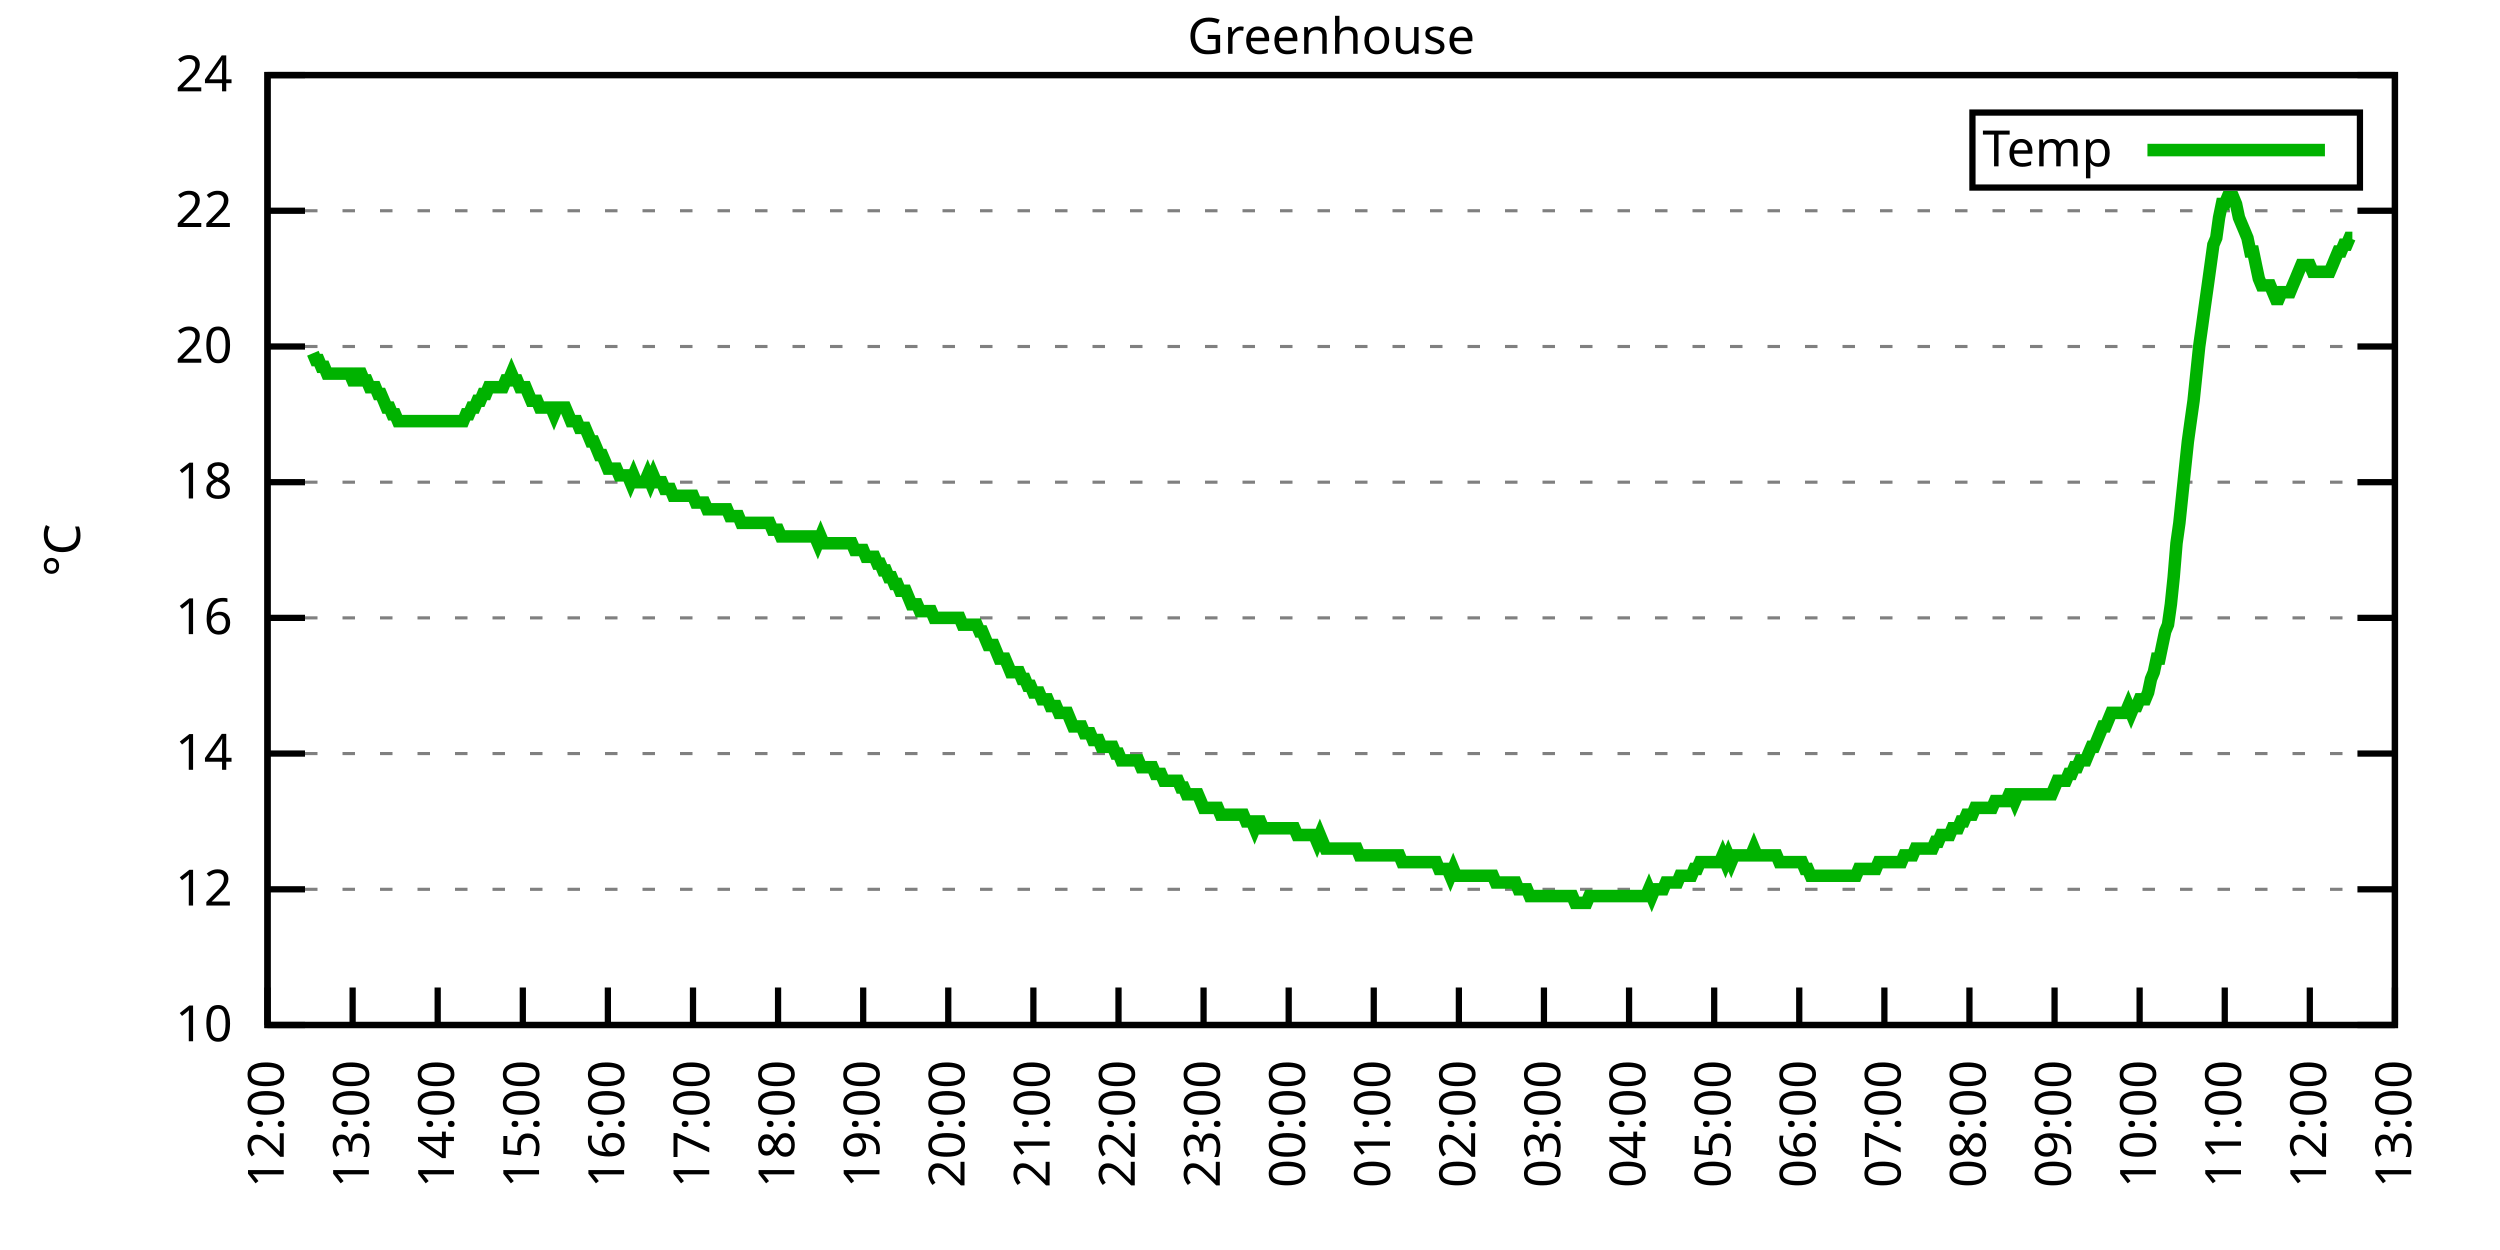
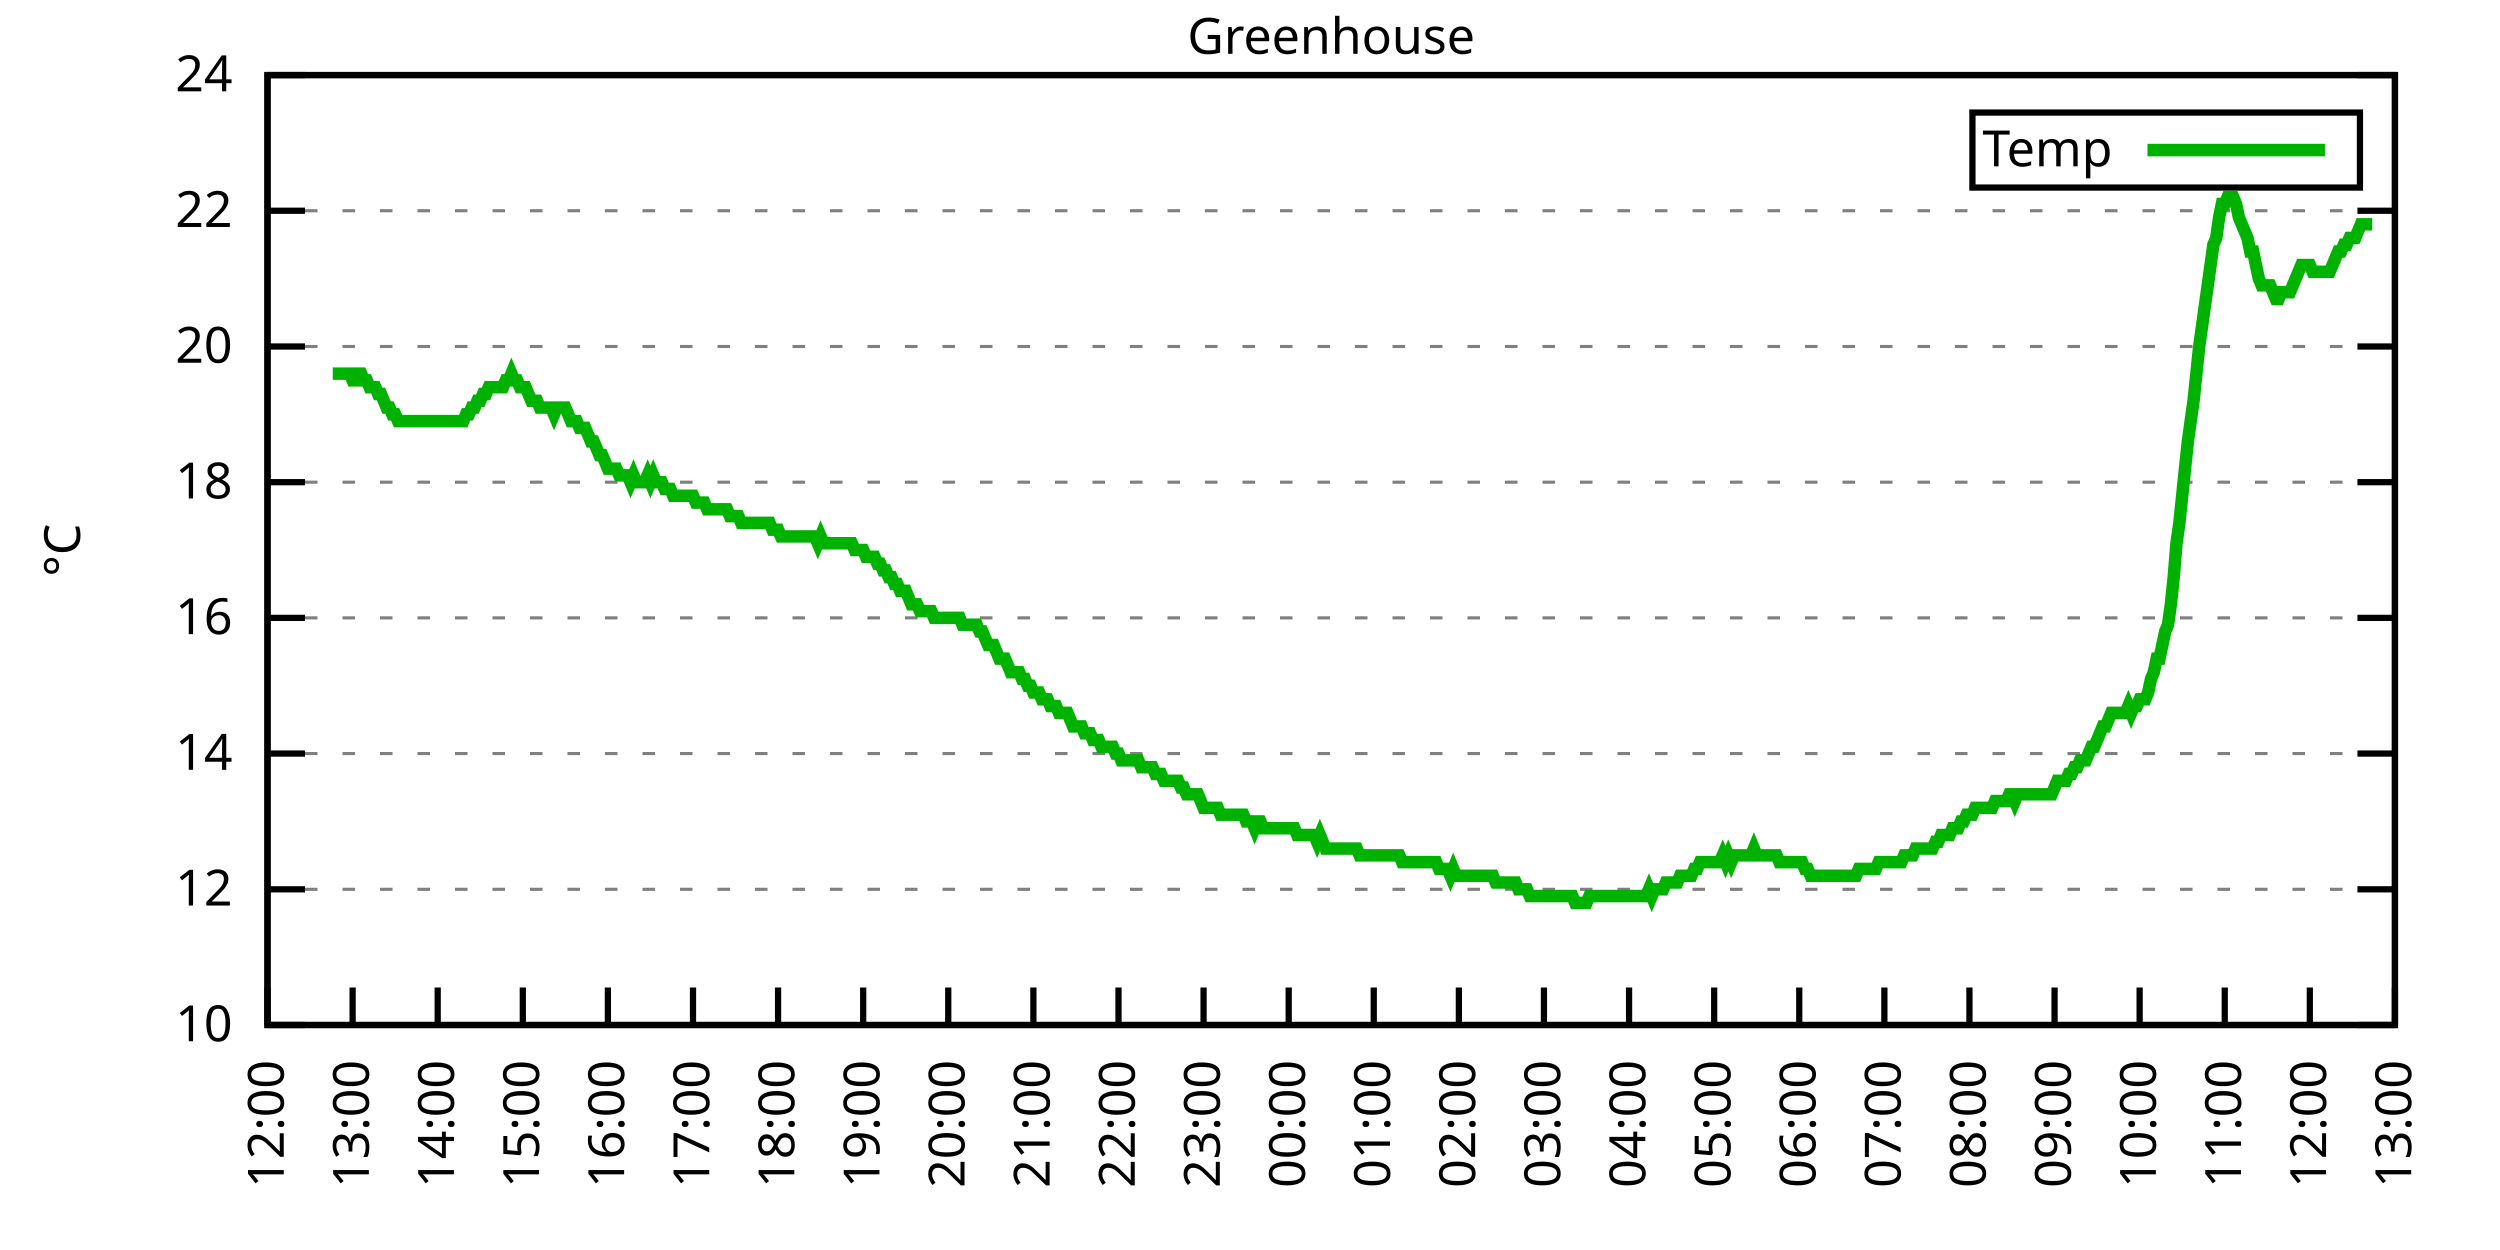
<svg xmlns="http://www.w3.org/2000/svg" xmlns:xlink="http://www.w3.org/1999/xlink" width="400" height="200" viewBox="0 0 400 200">
  <g id="gnuplot_canvas">
    <rect x="0" y="0" width="400" height="200" fill="none" />
    <defs>
      <circle id="gpDot" r="0.5" stroke-width="0.5" stroke="currentColor" />
      <path id="gpPt0" stroke-width="0.333" stroke="currentColor" d="M-1,0 h2 M0,-1 v2" />
      <path id="gpPt1" stroke-width="0.333" stroke="currentColor" d="M-1,-1 L1,1 M1,-1 L-1,1" />
      <path id="gpPt2" stroke-width="0.333" stroke="currentColor" d="M-1,0 L1,0 M0,-1 L0,1 M-1,-1 L1,1 M-1,1 L1,-1" />
      <rect id="gpPt3" stroke-width="0.333" stroke="currentColor" x="-1" y="-1" width="2" height="2" />
      <rect id="gpPt4" stroke-width="0.333" stroke="currentColor" fill="currentColor" x="-1" y="-1" width="2" height="2" />
      <circle id="gpPt5" stroke-width="0.333" stroke="currentColor" cx="0" cy="0" r="1" />
      <use xlink:href="#gpPt5" id="gpPt6" fill="currentColor" stroke="none" />
      <path id="gpPt7" stroke-width="0.333" stroke="currentColor" d="M0,-1.33 L-1.33,0.67 L1.33,0.67 z" />
      <use xlink:href="#gpPt7" id="gpPt8" fill="currentColor" stroke="none" />
      <use xlink:href="#gpPt7" id="gpPt9" stroke="currentColor" transform="rotate(180)" />
      <use xlink:href="#gpPt9" id="gpPt10" fill="currentColor" stroke="none" />
      <use xlink:href="#gpPt3" id="gpPt11" stroke="currentColor" transform="rotate(45)" />
      <use xlink:href="#gpPt11" id="gpPt12" fill="currentColor" stroke="none" />
      <path id="gpPt13" stroke-width="0.333" stroke="currentColor" d="M0,1.330 L1.265,0.411 L0.782,-1.067 L-0.782,-1.076 L-1.265,0.411 z" />
      <use xlink:href="#gpPt13" id="gpPt14" fill="currentColor" stroke="none" />
      <filter id="textbox" filterUnits="objectBoundingBox" x="0" y="0" height="1" width="1">
        <feFlood flood-color="white" flood-opacity="1" result="bgnd" />
        <feComposite in="SourceGraphic" in2="bgnd" operator="atop" />
      </filter>
      <filter id="greybox" filterUnits="objectBoundingBox" x="0" y="0" height="1" width="1">
        <feFlood flood-color="lightgrey" flood-opacity="1" result="grey" />
        <feComposite in="SourceGraphic" in2="grey" operator="atop" />
      </filter>
    </defs>
    <g fill="none" color="white" stroke="currentColor" stroke-width="1.00" stroke-linecap="butt" stroke-linejoin="miter">
</g>
    <g fill="none" color="black" stroke="currentColor" stroke-width="1.00" stroke-linecap="butt" stroke-linejoin="miter">
      <g stroke="none" shape-rendering="crispEdges">
        <polygon fill="rgb(255, 255, 255)" points="42.80,164.00 383.18,164.00 383.18,12.02 42.80,12.02 " />
      </g>
    </g>
    <g fill="none" color="black" stroke="currentColor" stroke-width="1.00" stroke-linecap="butt" stroke-linejoin="miter">
</g>
    <g fill="none" color="black" stroke="black" stroke-width="0.50" stroke-linecap="butt" stroke-linejoin="miter">
</g>
    <g fill="none" color="gray" stroke="currentColor" stroke-width="0.50" stroke-linecap="butt" stroke-linejoin="miter">
      <path stroke="gray" stroke-dasharray="2,4" class="gridline" d="M42.80,164.00 L383.19,164.00  " />
    </g>
    <g fill="none" color="gray" stroke="gray" stroke-width="1.00" stroke-linecap="butt" stroke-linejoin="miter">
</g>
    <g fill="none" color="black" stroke="currentColor" stroke-width="1.00" stroke-linecap="butt" stroke-linejoin="miter">
      <path stroke="black" d="M42.80,164.00 L48.80,164.00 M383.19,164.00 L377.19,164.00  " />
      <g transform="translate(37.20,166.60)" stroke="none" fill="black" font-family="Sans" font-size="8.00" text-anchor="end">
        <text>
          <tspan font-family="Sans"> 10</tspan>
        </text>
      </g>
    </g>
    <g fill="none" color="black" stroke="currentColor" stroke-width="1.00" stroke-linecap="butt" stroke-linejoin="miter">
</g>
    <g fill="none" color="black" stroke="black" stroke-width="0.50" stroke-linecap="butt" stroke-linejoin="miter">
</g>
    <g fill="none" color="gray" stroke="currentColor" stroke-width="0.50" stroke-linecap="butt" stroke-linejoin="miter">
      <path stroke="gray" stroke-dasharray="2,4" class="gridline" d="M42.80,142.29 L383.19,142.29  " />
    </g>
    <g fill="none" color="gray" stroke="gray" stroke-width="1.00" stroke-linecap="butt" stroke-linejoin="miter">
</g>
    <g fill="none" color="black" stroke="currentColor" stroke-width="1.00" stroke-linecap="butt" stroke-linejoin="miter">
      <path stroke="black" d="M42.80,142.29 L48.80,142.29 M383.19,142.29 L377.19,142.29  " />
      <g transform="translate(37.20,144.89)" stroke="none" fill="black" font-family="Sans" font-size="8.00" text-anchor="end">
        <text>
          <tspan font-family="Sans"> 12</tspan>
        </text>
      </g>
    </g>
    <g fill="none" color="black" stroke="currentColor" stroke-width="1.00" stroke-linecap="butt" stroke-linejoin="miter">
</g>
    <g fill="none" color="black" stroke="black" stroke-width="0.50" stroke-linecap="butt" stroke-linejoin="miter">
</g>
    <g fill="none" color="gray" stroke="currentColor" stroke-width="0.50" stroke-linecap="butt" stroke-linejoin="miter">
      <path stroke="gray" stroke-dasharray="2,4" class="gridline" d="M42.80,120.57 L383.19,120.57  " />
    </g>
    <g fill="none" color="gray" stroke="gray" stroke-width="1.00" stroke-linecap="butt" stroke-linejoin="miter">
</g>
    <g fill="none" color="black" stroke="currentColor" stroke-width="1.00" stroke-linecap="butt" stroke-linejoin="miter">
      <path stroke="black" d="M42.80,120.57 L48.80,120.57 M383.19,120.57 L377.19,120.57  " />
      <g transform="translate(37.20,123.17)" stroke="none" fill="black" font-family="Sans" font-size="8.00" text-anchor="end">
        <text>
          <tspan font-family="Sans"> 14</tspan>
        </text>
      </g>
    </g>
    <g fill="none" color="black" stroke="currentColor" stroke-width="1.00" stroke-linecap="butt" stroke-linejoin="miter">
</g>
    <g fill="none" color="black" stroke="black" stroke-width="0.50" stroke-linecap="butt" stroke-linejoin="miter">
</g>
    <g fill="none" color="gray" stroke="currentColor" stroke-width="0.50" stroke-linecap="butt" stroke-linejoin="miter">
      <path stroke="gray" stroke-dasharray="2,4" class="gridline" d="M42.80,98.86 L383.19,98.86  " />
    </g>
    <g fill="none" color="gray" stroke="gray" stroke-width="1.00" stroke-linecap="butt" stroke-linejoin="miter">
</g>
    <g fill="none" color="black" stroke="currentColor" stroke-width="1.00" stroke-linecap="butt" stroke-linejoin="miter">
      <path stroke="black" d="M42.80,98.86 L48.80,98.86 M383.19,98.86 L377.19,98.86  " />
      <g transform="translate(37.20,101.46)" stroke="none" fill="black" font-family="Sans" font-size="8.00" text-anchor="end">
        <text>
          <tspan font-family="Sans"> 16</tspan>
        </text>
      </g>
    </g>
    <g fill="none" color="black" stroke="currentColor" stroke-width="1.00" stroke-linecap="butt" stroke-linejoin="miter">
</g>
    <g fill="none" color="black" stroke="black" stroke-width="0.50" stroke-linecap="butt" stroke-linejoin="miter">
</g>
    <g fill="none" color="gray" stroke="currentColor" stroke-width="0.50" stroke-linecap="butt" stroke-linejoin="miter">
      <path stroke="gray" stroke-dasharray="2,4" class="gridline" d="M42.80,77.15 L383.19,77.15  " />
    </g>
    <g fill="none" color="gray" stroke="gray" stroke-width="1.00" stroke-linecap="butt" stroke-linejoin="miter">
</g>
    <g fill="none" color="black" stroke="currentColor" stroke-width="1.00" stroke-linecap="butt" stroke-linejoin="miter">
      <path stroke="black" d="M42.80,77.15 L48.80,77.15 M383.19,77.15 L377.19,77.15  " />
      <g transform="translate(37.20,79.75)" stroke="none" fill="black" font-family="Sans" font-size="8.00" text-anchor="end">
        <text>
          <tspan font-family="Sans"> 18</tspan>
        </text>
      </g>
    </g>
    <g fill="none" color="black" stroke="currentColor" stroke-width="1.00" stroke-linecap="butt" stroke-linejoin="miter">
</g>
    <g fill="none" color="black" stroke="black" stroke-width="0.50" stroke-linecap="butt" stroke-linejoin="miter">
</g>
    <g fill="none" color="gray" stroke="currentColor" stroke-width="0.50" stroke-linecap="butt" stroke-linejoin="miter">
      <path stroke="gray" stroke-dasharray="2,4" class="gridline" d="M42.80,55.44 L383.19,55.44  " />
    </g>
    <g fill="none" color="gray" stroke="gray" stroke-width="1.00" stroke-linecap="butt" stroke-linejoin="miter">
</g>
    <g fill="none" color="black" stroke="currentColor" stroke-width="1.00" stroke-linecap="butt" stroke-linejoin="miter">
      <path stroke="black" d="M42.80,55.44 L48.80,55.44 M383.19,55.44 L377.19,55.44  " />
      <g transform="translate(37.20,58.04)" stroke="none" fill="black" font-family="Sans" font-size="8.00" text-anchor="end">
        <text>
          <tspan font-family="Sans"> 20</tspan>
        </text>
      </g>
    </g>
    <g fill="none" color="black" stroke="currentColor" stroke-width="1.00" stroke-linecap="butt" stroke-linejoin="miter">
</g>
    <g fill="none" color="black" stroke="black" stroke-width="0.50" stroke-linecap="butt" stroke-linejoin="miter">
</g>
    <g fill="none" color="gray" stroke="currentColor" stroke-width="0.50" stroke-linecap="butt" stroke-linejoin="miter">
      <path stroke="gray" stroke-dasharray="2,4" class="gridline" d="M42.80,33.72 L383.19,33.72  " />
    </g>
    <g fill="none" color="gray" stroke="gray" stroke-width="1.00" stroke-linecap="butt" stroke-linejoin="miter">
</g>
    <g fill="none" color="black" stroke="currentColor" stroke-width="1.00" stroke-linecap="butt" stroke-linejoin="miter">
      <path stroke="black" d="M42.80,33.72 L48.80,33.72 M383.19,33.72 L377.19,33.72  " />
      <g transform="translate(37.20,36.32)" stroke="none" fill="black" font-family="Sans" font-size="8.00" text-anchor="end">
        <text>
          <tspan font-family="Sans"> 22</tspan>
        </text>
      </g>
    </g>
    <g fill="none" color="black" stroke="currentColor" stroke-width="1.00" stroke-linecap="butt" stroke-linejoin="miter">
</g>
    <g fill="none" color="black" stroke="black" stroke-width="0.50" stroke-linecap="butt" stroke-linejoin="miter">
</g>
    <g fill="none" color="gray" stroke="currentColor" stroke-width="0.50" stroke-linecap="butt" stroke-linejoin="miter">
      <path stroke="gray" stroke-dasharray="2,4" class="gridline" d="M42.80,12.01 L383.19,12.01  " />
    </g>
    <g fill="none" color="gray" stroke="gray" stroke-width="1.00" stroke-linecap="butt" stroke-linejoin="miter">
</g>
    <g fill="none" color="black" stroke="currentColor" stroke-width="1.00" stroke-linecap="butt" stroke-linejoin="miter">
      <path stroke="black" d="M42.80,12.01 L48.80,12.01 M383.19,12.01 L377.19,12.01  " />
      <g transform="translate(37.20,14.61)" stroke="none" fill="black" font-family="Sans" font-size="8.00" text-anchor="end">
        <text>
          <tspan font-family="Sans"> 24</tspan>
        </text>
      </g>
    </g>
    <g fill="none" color="black" stroke="currentColor" stroke-width="1.00" stroke-linecap="butt" stroke-linejoin="miter">
      <path stroke="black" d="M42.80,164.00 L42.80,158.00  " />
      <g transform="translate(45.40,169.60) rotate(270.00)" stroke="none" fill="black" font-family="Sans" font-size="8.00" text-anchor="end">
        <text>
          <tspan font-family="Sans">12:00</tspan>
        </text>
      </g>
    </g>
    <g fill="none" color="black" stroke="currentColor" stroke-width="1.00" stroke-linecap="butt" stroke-linejoin="miter">
      <path stroke="black" d="M56.42,164.00 L56.42,158.00  " />
      <g transform="translate(59.02,169.60) rotate(270.00)" stroke="none" fill="black" font-family="Sans" font-size="8.00" text-anchor="end">
        <text>
          <tspan font-family="Sans">13:00</tspan>
        </text>
      </g>
    </g>
    <g fill="none" color="black" stroke="currentColor" stroke-width="1.00" stroke-linecap="butt" stroke-linejoin="miter">
      <path stroke="black" d="M70.03,164.00 L70.03,158.00  " />
      <g transform="translate(72.63,169.60) rotate(270.00)" stroke="none" fill="black" font-family="Sans" font-size="8.00" text-anchor="end">
        <text>
          <tspan font-family="Sans">14:00</tspan>
        </text>
      </g>
    </g>
    <g fill="none" color="black" stroke="currentColor" stroke-width="1.00" stroke-linecap="butt" stroke-linejoin="miter">
      <path stroke="black" d="M83.65,164.00 L83.65,158.00  " />
      <g transform="translate(86.25,169.60) rotate(270.00)" stroke="none" fill="black" font-family="Sans" font-size="8.00" text-anchor="end">
        <text>
          <tspan font-family="Sans">15:00</tspan>
        </text>
      </g>
    </g>
    <g fill="none" color="black" stroke="currentColor" stroke-width="1.00" stroke-linecap="butt" stroke-linejoin="miter">
      <path stroke="black" d="M97.26,164.00 L97.26,158.00  " />
      <g transform="translate(99.86,169.60) rotate(270.00)" stroke="none" fill="black" font-family="Sans" font-size="8.00" text-anchor="end">
        <text>
          <tspan font-family="Sans">16:00</tspan>
        </text>
      </g>
    </g>
    <g fill="none" color="black" stroke="currentColor" stroke-width="1.00" stroke-linecap="butt" stroke-linejoin="miter">
      <path stroke="black" d="M110.88,164.00 L110.88,158.00  " />
      <g transform="translate(113.48,169.60) rotate(270.00)" stroke="none" fill="black" font-family="Sans" font-size="8.00" text-anchor="end">
        <text>
          <tspan font-family="Sans">17:00</tspan>
        </text>
      </g>
    </g>
    <g fill="none" color="black" stroke="currentColor" stroke-width="1.00" stroke-linecap="butt" stroke-linejoin="miter">
      <path stroke="black" d="M124.49,164.00 L124.49,158.00  " />
      <g transform="translate(127.09,169.60) rotate(270.00)" stroke="none" fill="black" font-family="Sans" font-size="8.00" text-anchor="end">
        <text>
          <tspan font-family="Sans">18:00</tspan>
        </text>
      </g>
    </g>
    <g fill="none" color="black" stroke="currentColor" stroke-width="1.00" stroke-linecap="butt" stroke-linejoin="miter">
      <path stroke="black" d="M138.11,164.00 L138.11,158.00  " />
      <g transform="translate(140.71,169.60) rotate(270.00)" stroke="none" fill="black" font-family="Sans" font-size="8.00" text-anchor="end">
        <text>
          <tspan font-family="Sans">19:00</tspan>
        </text>
      </g>
    </g>
    <g fill="none" color="black" stroke="currentColor" stroke-width="1.00" stroke-linecap="butt" stroke-linejoin="miter">
      <path stroke="black" d="M151.72,164.00 L151.72,158.00  " />
      <g transform="translate(154.32,169.60) rotate(270.00)" stroke="none" fill="black" font-family="Sans" font-size="8.00" text-anchor="end">
        <text>
          <tspan font-family="Sans">20:00</tspan>
        </text>
      </g>
    </g>
    <g fill="none" color="black" stroke="currentColor" stroke-width="1.00" stroke-linecap="butt" stroke-linejoin="miter">
      <path stroke="black" d="M165.34,164.00 L165.34,158.00  " />
      <g transform="translate(167.94,169.60) rotate(270.00)" stroke="none" fill="black" font-family="Sans" font-size="8.00" text-anchor="end">
        <text>
          <tspan font-family="Sans">21:00</tspan>
        </text>
      </g>
    </g>
    <g fill="none" color="black" stroke="currentColor" stroke-width="1.00" stroke-linecap="butt" stroke-linejoin="miter">
      <path stroke="black" d="M178.96,164.00 L178.96,158.00  " />
      <g transform="translate(181.56,169.60) rotate(270.00)" stroke="none" fill="black" font-family="Sans" font-size="8.00" text-anchor="end">
        <text>
          <tspan font-family="Sans">22:00</tspan>
        </text>
      </g>
    </g>
    <g fill="none" color="black" stroke="currentColor" stroke-width="1.00" stroke-linecap="butt" stroke-linejoin="miter">
      <path stroke="black" d="M192.57,164.00 L192.57,158.00  " />
      <g transform="translate(195.17,169.60) rotate(270.00)" stroke="none" fill="black" font-family="Sans" font-size="8.00" text-anchor="end">
        <text>
          <tspan font-family="Sans">23:00</tspan>
        </text>
      </g>
    </g>
    <g fill="none" color="black" stroke="currentColor" stroke-width="1.00" stroke-linecap="butt" stroke-linejoin="miter">
      <path stroke="black" d="M206.19,164.00 L206.19,158.00  " />
      <g transform="translate(208.79,169.60) rotate(270.00)" stroke="none" fill="black" font-family="Sans" font-size="8.00" text-anchor="end">
        <text>
          <tspan font-family="Sans">00:00</tspan>
        </text>
      </g>
    </g>
    <g fill="none" color="black" stroke="currentColor" stroke-width="1.00" stroke-linecap="butt" stroke-linejoin="miter">
      <path stroke="black" d="M219.80,164.00 L219.80,158.00  " />
      <g transform="translate(222.40,169.60) rotate(270.00)" stroke="none" fill="black" font-family="Sans" font-size="8.00" text-anchor="end">
        <text>
          <tspan font-family="Sans">01:00</tspan>
        </text>
      </g>
    </g>
    <g fill="none" color="black" stroke="currentColor" stroke-width="1.00" stroke-linecap="butt" stroke-linejoin="miter">
      <path stroke="black" d="M233.42,164.00 L233.42,158.00  " />
      <g transform="translate(236.02,169.60) rotate(270.00)" stroke="none" fill="black" font-family="Sans" font-size="8.00" text-anchor="end">
        <text>
          <tspan font-family="Sans">02:00</tspan>
        </text>
      </g>
    </g>
    <g fill="none" color="black" stroke="currentColor" stroke-width="1.00" stroke-linecap="butt" stroke-linejoin="miter">
      <path stroke="black" d="M247.03,164.00 L247.03,158.00  " />
      <g transform="translate(249.63,169.60) rotate(270.00)" stroke="none" fill="black" font-family="Sans" font-size="8.00" text-anchor="end">
        <text>
          <tspan font-family="Sans">03:00</tspan>
        </text>
      </g>
    </g>
    <g fill="none" color="black" stroke="currentColor" stroke-width="1.00" stroke-linecap="butt" stroke-linejoin="miter">
      <path stroke="black" d="M260.65,164.00 L260.65,158.00  " />
      <g transform="translate(263.25,169.60) rotate(270.00)" stroke="none" fill="black" font-family="Sans" font-size="8.00" text-anchor="end">
        <text>
          <tspan font-family="Sans">04:00</tspan>
        </text>
      </g>
    </g>
    <g fill="none" color="black" stroke="currentColor" stroke-width="1.00" stroke-linecap="butt" stroke-linejoin="miter">
      <path stroke="black" d="M274.27,164.00 L274.27,158.00  " />
      <g transform="translate(276.87,169.60) rotate(270.00)" stroke="none" fill="black" font-family="Sans" font-size="8.00" text-anchor="end">
        <text>
          <tspan font-family="Sans">05:00</tspan>
        </text>
      </g>
    </g>
    <g fill="none" color="black" stroke="currentColor" stroke-width="1.00" stroke-linecap="butt" stroke-linejoin="miter">
      <path stroke="black" d="M287.88,164.00 L287.88,158.00  " />
      <g transform="translate(290.48,169.60) rotate(270.00)" stroke="none" fill="black" font-family="Sans" font-size="8.00" text-anchor="end">
        <text>
          <tspan font-family="Sans">06:00</tspan>
        </text>
      </g>
    </g>
    <g fill="none" color="black" stroke="currentColor" stroke-width="1.00" stroke-linecap="butt" stroke-linejoin="miter">
      <path stroke="black" d="M301.50,164.00 L301.50,158.00  " />
      <g transform="translate(304.10,169.60) rotate(270.00)" stroke="none" fill="black" font-family="Sans" font-size="8.00" text-anchor="end">
        <text>
          <tspan font-family="Sans">07:00</tspan>
        </text>
      </g>
    </g>
    <g fill="none" color="black" stroke="currentColor" stroke-width="1.00" stroke-linecap="butt" stroke-linejoin="miter">
      <path stroke="black" d="M315.11,164.00 L315.11,158.00  " />
      <g transform="translate(317.71,169.60) rotate(270.00)" stroke="none" fill="black" font-family="Sans" font-size="8.00" text-anchor="end">
        <text>
          <tspan font-family="Sans">08:00</tspan>
        </text>
      </g>
    </g>
    <g fill="none" color="black" stroke="currentColor" stroke-width="1.00" stroke-linecap="butt" stroke-linejoin="miter">
      <path stroke="black" d="M328.73,164.00 L328.73,158.00  " />
      <g transform="translate(331.33,169.60) rotate(270.00)" stroke="none" fill="black" font-family="Sans" font-size="8.00" text-anchor="end">
        <text>
          <tspan font-family="Sans">09:00</tspan>
        </text>
      </g>
    </g>
    <g fill="none" color="black" stroke="currentColor" stroke-width="1.00" stroke-linecap="butt" stroke-linejoin="miter">
      <path stroke="black" d="M342.34,164.00 L342.34,158.00  " />
      <g transform="translate(344.94,169.60) rotate(270.00)" stroke="none" fill="black" font-family="Sans" font-size="8.00" text-anchor="end">
        <text>
          <tspan font-family="Sans">10:00</tspan>
        </text>
      </g>
    </g>
    <g fill="none" color="black" stroke="currentColor" stroke-width="1.00" stroke-linecap="butt" stroke-linejoin="miter">
      <path stroke="black" d="M355.96,164.00 L355.96,158.00  " />
      <g transform="translate(358.56,169.60) rotate(270.00)" stroke="none" fill="black" font-family="Sans" font-size="8.00" text-anchor="end">
        <text>
          <tspan font-family="Sans">11:00</tspan>
        </text>
      </g>
    </g>
    <g fill="none" color="black" stroke="currentColor" stroke-width="1.00" stroke-linecap="butt" stroke-linejoin="miter">
      <path stroke="black" d="M369.57,164.00 L369.57,158.00  " />
      <g transform="translate(372.17,169.60) rotate(270.00)" stroke="none" fill="black" font-family="Sans" font-size="8.00" text-anchor="end">
        <text>
          <tspan font-family="Sans">12:00</tspan>
        </text>
      </g>
    </g>
    <g fill="none" color="black" stroke="currentColor" stroke-width="1.00" stroke-linecap="butt" stroke-linejoin="miter">
      <path stroke="black" d="M383.19,164.00 L383.19,158.00  " />
      <g transform="translate(385.79,169.60) rotate(270.00)" stroke="none" fill="black" font-family="Sans" font-size="8.00" text-anchor="end">
        <text>
          <tspan font-family="Sans">13:00</tspan>
        </text>
      </g>
    </g>
    <g fill="none" color="black" stroke="currentColor" stroke-width="1.00" stroke-linecap="butt" stroke-linejoin="miter">
</g>
    <g fill="none" color="black" stroke="currentColor" stroke-width="1.00" stroke-linecap="butt" stroke-linejoin="miter">
      <path stroke="black" d="M42.80,12.01 L42.80,164.00 L383.19,164.00 L383.19,12.01 L42.80,12.01 Z  " />
    </g>
    <g fill="none" color="black" stroke="currentColor" stroke-width="1.00" stroke-linecap="butt" stroke-linejoin="miter">
</g>
    <g fill="none" color="black" stroke="currentColor" stroke-width="1.00" stroke-linecap="butt" stroke-linejoin="miter">
      <path stroke="black" d="M315.59,30.01 L315.59,18.01 L377.59,18.01 L377.59,30.01 L315.59,30.01 Z  " />
    </g>
    <g id="Greenhouse_plot_1">
      <g fill="none" color="white" stroke="black" stroke-width="2.00" stroke-linecap="butt" stroke-linejoin="miter">
</g>
      <g fill="none" color="black" stroke="currentColor" stroke-width="2.00" stroke-linecap="butt" stroke-linejoin="miter">
        <g transform="translate(337.99,26.61)" stroke="none" fill="black" font-family="Sans" font-size="8.00" text-anchor="end">
          <text>
            <tspan font-family="Sans">Temp</tspan>
          </text>
        </g>
      </g>
      <g fill="none" color="black" stroke="currentColor" stroke-width="2.00" stroke-linecap="butt" stroke-linejoin="miter">
-         <path stroke="rgb(  0, 178,   0)" d="M343.59,24.01 L371.99,24.01 M50.06,56.52 L50.52,57.61 L50.97,57.61 L51.42,58.69 L51.88,58.69 L52.33,59.78   L52.78,59.78 L53.24,59.78 L53.69,59.78 L54.15,59.78 L54.60,59.78 L55.05,59.78 L55.51,59.78 L55.96,59.78   L56.42,60.86 L56.87,60.86 L57.32,59.78 L57.78,59.78 L58.23,60.86 L58.68,60.86 L59.14,61.95 L59.59,61.95   L60.05,61.95 L60.50,63.04 L60.95,63.04 L61.41,64.12 L61.86,65.21 L62.32,65.21 L62.77,66.29 L63.22,66.29   L63.68,67.38 L64.13,67.38 L64.58,67.38 L65.04,67.38 L65.49,67.38 L65.95,67.38 L66.40,67.38 L66.85,67.38   L67.31,67.38 L67.76,67.38 L68.22,67.38 L68.67,67.38 L69.12,67.38 L69.58,67.38 L70.03,67.38 L70.49,67.38   L70.94,67.38 L71.39,67.38 L71.85,67.38 L72.30,67.38 L72.75,67.38 L73.21,67.38 L73.66,67.38 L74.12,67.38   L74.57,66.29 L75.02,66.29 L75.48,65.21 L75.93,65.21 L76.39,64.12 L76.84,64.12 L77.29,63.04 L77.75,63.04   L78.20,61.95 L78.65,61.95 L79.11,61.95 L79.56,61.95 L80.02,61.95 L80.47,61.95 L80.92,60.86 L81.38,60.86   L81.83,59.78 L82.29,60.86 L82.74,60.86 L83.19,61.95 L83.65,61.95 L84.10,61.95 L84.55,63.04 L85.01,64.12   L85.46,64.12 L85.92,64.12 L86.37,65.21 L86.82,65.21 L87.28,65.21 L87.73,65.21 L88.19,65.21 L88.64,66.29   L89.09,65.21 L89.55,65.21 L90.00,65.21 L90.45,65.21 L90.91,66.29 L91.36,67.38 L91.82,67.38 L92.27,67.38   L92.72,68.46 L93.18,68.46 L93.63,68.46 L94.09,69.55 L94.54,70.63 L94.99,70.63 L95.45,71.72 L95.90,72.81   L96.35,72.81 L96.81,73.89 L97.26,74.98 L97.72,74.98 L98.17,74.98 L98.62,74.98 L99.08,76.06 L99.53,76.06   L99.99,76.06 L100.44,76.06 L100.89,77.15 L101.35,76.06 L101.80,77.15 L102.25,77.15 L102.71,77.15 L103.16,77.15   L103.62,76.06 L104.07,77.15 L104.52,76.06 L104.98,77.15 L105.43,77.15 L105.89,77.15 L106.34,78.23 L106.79,78.23   L107.25,78.23 L107.70,79.32 L108.15,79.32 L108.61,79.32 L109.06,79.32 L109.52,79.32 L109.97,79.32 L110.42,79.32   L110.88,79.32 L111.33,80.41 L111.79,80.41 L112.24,80.41 L112.69,80.41 L113.15,81.49 L113.60,81.49 L114.05,81.49   L114.51,81.49 L114.96,81.49 L115.42,81.49 L115.87,81.49 L116.32,81.49 L116.78,82.58 L117.23,82.58 L117.69,82.58   L118.14,82.58 L118.59,83.66 L119.05,83.66 L119.50,83.66 L119.96,83.66 L120.41,83.66 L120.86,83.66 L121.32,83.66   L121.77,83.66 L122.22,83.66 L122.68,83.66 L123.13,83.66 L123.59,84.75 L124.04,84.75 L124.49,84.75 L124.95,85.83   L125.40,85.83 L125.86,85.83 L126.31,85.83 L126.76,85.83 L127.22,85.83 L127.67,85.83 L128.12,85.83 L128.58,85.83   L129.03,85.83 L129.49,85.83 L129.94,85.83 L130.39,85.83 L130.85,86.92 L131.30,85.83 L131.76,86.92 L132.21,86.92   L132.66,86.92 L133.12,86.92 L133.57,86.92 L134.02,86.92 L134.48,86.92 L134.93,86.92 L135.39,86.92 L135.84,86.92   L136.29,86.92 L136.75,88.00 L137.20,88.00 L137.66,88.00 L138.11,88.00 L138.56,89.09 L139.02,89.09 L139.47,89.09   L139.92,89.09 L140.38,90.18 L140.83,90.18 L141.29,91.26 L141.74,91.26 L142.19,92.35 L142.65,92.35 L143.10,93.43   L143.56,93.43 L144.01,94.52 L144.46,94.52 L144.92,94.52 L145.37,95.60 L145.82,96.69 L146.28,96.69 L146.73,96.69   L147.19,97.78 L147.64,97.78 L148.09,97.78 L148.55,97.78 L149.00,97.78 L149.46,98.86 L149.91,98.86 L150.36,98.86   L150.82,98.86 L151.27,98.86 L151.72,98.86 L152.18,98.86 L152.63,98.86 L153.09,98.86 L153.54,98.86 L153.99,99.95   L154.45,99.95 L154.90,99.95 L155.36,99.95 L155.81,99.95 L156.26,99.95 L156.72,101.03 L157.17,101.03 L157.62,102.12   L158.08,103.20 L158.53,103.20 L158.99,103.20 L159.44,104.29 L159.89,105.38 L160.35,105.38 L160.80,105.38 L161.26,106.46   L161.71,107.55 L162.16,107.55 L162.62,107.55 L163.07,107.55 L163.52,108.63 L163.98,108.63 L164.43,109.72 L164.89,109.72   L165.34,110.80 L165.79,110.80 L166.25,110.80 L166.70,111.89 L167.16,111.89 L167.61,111.89 L168.06,112.97 L168.52,112.97   L168.97,112.97 L169.43,114.06 L169.88,114.06 L170.33,114.06 L170.79,114.06 L171.24,115.15 L171.69,116.23 L172.15,116.23   L172.60,116.23 L173.06,116.23 L173.51,117.32 L173.96,117.32 L174.42,117.32 L174.87,118.40 L175.33,118.40 L175.78,118.40   L176.23,119.49 L176.69,119.49 L177.14,119.49 L177.59,119.49 L178.05,119.49 L178.50,120.57 L178.96,120.57 L179.41,121.66   L179.86,121.66 L180.32,121.66 L180.77,121.66 L181.23,121.66 L181.68,121.66 L182.13,121.66 L182.59,122.75 L183.04,122.75   L183.49,122.75 L183.95,122.75 L184.40,122.75 L184.86,123.83 L185.31,123.83 L185.76,123.83 L186.22,124.92 L186.67,124.92   L187.13,124.92 L187.58,124.92 L188.03,124.92 L188.49,124.92 L188.94,126.00 L189.39,126.00 L189.85,127.09 L190.30,127.09   L190.76,127.09 L191.21,127.09 L191.66,127.09 L192.12,128.17 L192.57,129.26 L193.03,129.26 L193.48,129.26 L193.93,129.26   L194.39,129.26 L194.84,129.26 L195.29,130.35 L195.75,130.35 L196.20,130.35 L196.66,130.35 L197.11,130.35 L197.56,130.35   L198.02,130.35 L198.47,130.35 L198.93,130.35 L199.38,131.43 L199.83,131.43 L200.29,131.43 L200.74,132.52 L201.19,131.43   L201.65,131.43 L202.10,132.52 L202.56,132.52 L203.01,132.52 L203.46,132.52 L203.92,132.52 L204.37,132.52 L204.83,132.52   L205.28,132.52 L205.73,132.52 L206.19,132.52 L206.64,132.52 L207.09,132.52 L207.55,133.60 L208.00,133.60 L208.46,133.60   L208.91,133.60 L209.36,133.60 L209.82,133.60 L210.27,133.60 L210.73,134.69 L211.18,133.60 L211.63,134.69 L212.09,135.77   L212.54,135.77 L213.00,135.77 L213.45,135.77 L213.90,135.77 L214.36,135.77 L214.81,135.77 L215.26,135.77 L215.72,135.77   L216.17,135.77 L216.63,135.77 L217.08,135.77 L217.53,136.86 L217.99,136.86 L218.44,136.86 L218.90,136.86 L219.35,136.86   L219.80,136.86 L220.26,136.86 L220.71,136.86 L221.16,136.86 L221.62,136.86 L222.07,136.86 L222.53,136.86 L222.98,136.86   L223.43,136.86 L223.89,136.86 L224.34,137.94 L224.80,137.94 L225.25,137.94 L225.70,137.94 L226.16,137.94 L226.61,137.94   L227.06,137.94 L227.52,137.94 L227.97,137.94 L228.43,137.94 L228.88,137.94 L229.33,137.94 L229.79,137.94 L230.24,139.03   L230.70,139.03 L231.15,139.03 L231.60,139.03 L232.06,140.12 L232.51,139.03 L232.96,140.12 L233.42,140.12 L233.87,140.12   L234.33,140.12 L234.78,140.12 L235.23,140.12 L235.69,140.12 L236.14,140.12 L236.60,140.12 L237.05,140.12 L237.50,140.12   L237.96,140.12 L238.41,140.12 L238.86,140.12 L239.32,141.20 L239.77,141.20 L240.23,141.20 L240.68,141.20 L241.13,141.20   L241.59,141.20 L242.04,141.20 L242.50,141.20 L242.95,142.29 L243.40,142.29 L243.86,142.29 L244.31,142.29 L244.76,143.37   L245.22,143.37 L245.67,143.37 L246.13,143.37 L246.58,143.37 L247.03,143.37 L247.49,143.37 L247.94,143.37 L248.40,143.37   L248.85,143.37 L249.30,143.37 L249.76,143.37 L250.21,143.37 L250.66,143.37 L251.12,143.37 L251.57,143.37 L252.03,144.46   L252.48,144.46 L252.93,144.46 L253.39,144.46 L253.84,144.46 L254.30,143.37 L254.75,143.37 L255.20,143.37 L255.66,143.37   L256.11,143.37 L256.56,143.37 L257.02,143.37 L257.47,143.37 L257.93,143.37 L258.38,143.37 L258.83,143.37 L259.29,143.37   L259.74,143.37 L260.20,143.37 L260.65,143.37 L261.10,143.37 L261.56,143.37 L262.01,143.37 L262.47,143.37 L262.92,143.37   L263.37,143.37 L263.83,142.29 L264.28,143.37 L264.73,142.29 L265.19,142.29 L265.64,142.29 L266.10,142.29 L266.55,141.20   L267.00,141.20 L267.46,141.20 L267.91,141.20 L268.37,141.20 L268.82,140.12 L269.27,140.12 L269.73,140.12 L270.18,140.12   L270.63,140.12 L271.09,139.03 L271.54,139.03 L272.00,137.94 L272.45,137.94 L272.90,137.94 L273.36,137.94 L273.81,137.94   L274.27,137.94 L274.72,137.94 L275.17,137.94 L275.63,136.86 L276.08,137.94 L276.53,136.86 L276.99,137.94 L277.44,136.86   L277.90,136.86 L278.35,136.86 L278.80,136.86 L279.26,136.86 L279.71,136.86 L280.17,136.86 L280.62,135.77 L281.07,136.86   L281.53,136.86 L281.98,136.86 L282.43,136.86 L282.89,136.86 L283.34,136.86 L283.80,136.86 L284.25,136.86 L284.70,137.94   L285.16,137.94 L285.61,137.94 L286.07,137.94 L286.52,137.94 L286.97,137.94 L287.43,137.94 L287.88,137.94 L288.33,137.94   L288.79,139.03 L289.24,139.03 L289.70,140.12 L290.15,140.12 L290.60,140.12 L291.06,140.12 L291.51,140.12 L291.97,140.12   L292.42,140.12 L292.87,140.12 L293.33,140.12 L293.78,140.12 L294.23,140.12 L294.69,140.12 L295.14,140.12 L295.60,140.12   L296.05,140.12 L296.50,140.12 L296.96,140.12 L297.41,139.03 L297.87,139.03 L298.32,139.03 L298.77,139.03 L299.23,139.03   L299.68,139.03 L300.13,139.03 L300.59,137.94 L301.04,137.94 L301.50,137.94 L301.95,137.94 L302.40,137.94 L302.86,137.94   L303.31,137.94 L303.77,137.94 L304.22,137.94 L304.67,136.86 L305.13,136.86 L305.58,136.86 L306.03,136.86 L306.49,135.77   L306.94,135.77 L307.40,135.77 L307.85,135.77 L308.30,135.77 L308.76,135.77 L309.21,135.77 L309.67,134.69 L310.12,134.69   L310.57,133.60 L311.03,133.60 L311.48,133.60 L311.94,133.60 L312.39,132.52 L312.84,132.52 L313.30,132.52 L313.75,131.43   L314.20,131.43 L314.66,130.35 L315.11,130.35 L315.57,130.35 L316.02,129.26 L316.47,129.26 L316.93,129.26 L317.38,129.26   L317.84,129.26 L318.29,129.26 L318.74,129.26 L319.20,128.17 L319.65,128.17 L320.10,128.17 L320.56,128.17 L321.01,128.17   L321.47,127.09 L321.92,127.09 L322.37,128.17 L322.83,127.09 L323.28,127.09 L323.74,127.09 L324.19,127.09 L324.64,127.09   L325.10,127.09 L325.55,127.09 L326.00,127.09 L326.46,127.09 L326.91,127.09 L327.37,127.09 L327.82,127.09 L328.27,127.09   L328.73,126.00 L329.18,124.92 L329.64,124.92 L330.09,124.92 L330.54,124.92 L331.00,123.83 L331.45,123.83 L331.90,122.75   L332.36,122.75 L332.81,121.66 L333.27,121.66 L333.72,121.66 L334.17,120.57 L334.63,119.49 L335.08,119.49 L335.54,118.40   L335.99,117.32 L336.44,116.23 L336.90,116.23 L337.35,115.15 L337.80,114.06 L338.26,114.06 L338.71,114.06 L339.17,114.06   L339.62,114.06 L340.07,114.06 L340.53,112.97 L340.98,114.06 L341.44,112.97 L341.89,112.97 L342.34,111.89 L342.80,111.89   L343.25,111.89 L343.70,110.80 L344.16,108.63 L344.61,107.55 L345.07,105.38 L345.52,105.38 L345.97,103.20 L346.43,101.03   L346.88,99.95 L347.34,96.69 L347.79,92.35 L348.24,86.92 L348.70,83.66 L349.15,79.32 L349.60,74.98 L350.06,70.63   L350.51,67.38 L350.97,64.12 L351.42,59.78 L351.87,55.44 L352.33,52.18 L352.78,48.92 L353.24,45.66 L353.69,42.41   L354.14,39.15 L354.60,38.07 L355.05,34.81 L355.50,32.64 L355.96,32.64 L356.41,31.55 L356.87,31.55 L357.32,31.55   L357.77,32.64 L358.23,34.81 L358.68,35.89 L359.14,36.98 L359.59,38.07 L360.04,40.24 L360.50,40.24 L360.95,42.41   L361.41,44.58 L361.86,45.66 L362.31,45.66 L362.77,45.66 L363.22,45.66 L363.67,46.75 L364.13,47.84 L364.58,47.84   L365.04,46.75 L365.49,46.75 L365.94,46.75 L366.40,46.75 L366.85,45.66 L367.31,44.58 L367.76,43.49 L368.21,42.41   L368.67,42.41 L369.12,42.41 L369.57,42.41 L370.03,43.49 L370.48,43.49 L370.94,43.49 L371.39,43.49 L371.84,43.49   L372.30,43.49 L372.75,43.49 L373.21,42.41 L373.66,41.32 L374.11,40.24 L374.57,40.24 L375.02,39.15 L375.47,39.15   L375.93,38.07 L376.38,38.07  " />
+         <path stroke="rgb(  0, 178,   0)" d="M343.59,24.01 L371.99,24.01 M53.24,59.78 L53.69,59.78 L54.15,59.78 L54.60,59.78 L55.05,59.78 L55.51,59.78   L55.96,59.78 L56.42,60.86 L56.87,60.86 L57.32,59.78 L57.78,59.78 L58.23,60.86 L58.68,60.86 L59.14,61.95   L59.59,61.95 L60.05,61.95 L60.50,63.04 L60.95,63.04 L61.41,64.12 L61.86,65.21 L62.32,65.21 L62.77,66.29   L63.22,66.29 L63.68,67.38 L64.13,67.38 L64.58,67.38 L65.04,67.38 L65.49,67.38 L65.95,67.38 L66.40,67.38   L66.85,67.38 L67.31,67.38 L67.76,67.38 L68.22,67.38 L68.67,67.38 L69.12,67.38 L69.58,67.38 L70.03,67.38   L70.49,67.38 L70.94,67.38 L71.39,67.38 L71.85,67.38 L72.30,67.38 L72.75,67.38 L73.21,67.38 L73.66,67.38   L74.12,67.38 L74.57,66.29 L75.02,66.29 L75.48,65.21 L75.93,65.21 L76.39,64.12 L76.84,64.12 L77.29,63.04   L77.75,63.04 L78.20,61.95 L78.65,61.95 L79.11,61.95 L79.56,61.95 L80.02,61.95 L80.47,61.95 L80.92,60.86   L81.38,60.86 L81.83,59.78 L82.29,60.86 L82.74,60.86 L83.19,61.95 L83.65,61.95 L84.10,61.95 L84.55,63.04   L85.01,64.12 L85.46,64.12 L85.92,64.12 L86.37,65.21 L86.82,65.21 L87.28,65.21 L87.73,65.21 L88.19,65.21   L88.64,66.29 L89.09,65.21 L89.55,65.21 L90.00,65.21 L90.45,65.21 L90.91,66.29 L91.36,67.38 L91.82,67.38   L92.27,67.38 L92.72,68.46 L93.18,68.46 L93.63,68.46 L94.09,69.55 L94.54,70.63 L94.99,70.63 L95.45,71.72   L95.90,72.81 L96.35,72.81 L96.81,73.89 L97.26,74.98 L97.72,74.98 L98.17,74.98 L98.62,74.98 L99.08,76.06   L99.53,76.06 L99.99,76.06 L100.44,76.06 L100.89,77.15 L101.35,76.06 L101.80,77.15 L102.25,77.15 L102.71,77.15   L103.16,77.15 L103.62,76.06 L104.07,77.15 L104.52,76.06 L104.98,77.15 L105.43,77.15 L105.89,77.15 L106.34,78.23   L106.79,78.23 L107.25,78.23 L107.70,79.32 L108.15,79.32 L108.61,79.32 L109.06,79.32 L109.52,79.32 L109.97,79.32   L110.42,79.32 L110.88,79.32 L111.33,80.41 L111.79,80.41 L112.24,80.41 L112.69,80.41 L113.15,81.49 L113.60,81.49   L114.05,81.49 L114.51,81.49 L114.96,81.49 L115.42,81.49 L115.87,81.49 L116.32,81.49 L116.78,82.58 L117.23,82.58   L117.69,82.58 L118.14,82.58 L118.59,83.66 L119.05,83.66 L119.50,83.66 L119.96,83.66 L120.41,83.66 L120.86,83.66   L121.32,83.66 L121.77,83.66 L122.22,83.66 L122.68,83.66 L123.13,83.66 L123.59,84.75 L124.04,84.75 L124.49,84.75   L124.95,85.83 L125.40,85.83 L125.86,85.83 L126.31,85.83 L126.76,85.83 L127.22,85.83 L127.67,85.83 L128.12,85.83   L128.58,85.83 L129.03,85.83 L129.49,85.83 L129.94,85.83 L130.39,85.83 L130.85,86.92 L131.30,85.83 L131.76,86.92   L132.21,86.92 L132.66,86.92 L133.12,86.92 L133.57,86.92 L134.02,86.92 L134.48,86.92 L134.93,86.92 L135.39,86.92   L135.84,86.92 L136.29,86.92 L136.75,88.00 L137.20,88.00 L137.66,88.00 L138.11,88.00 L138.56,89.09 L139.02,89.09   L139.47,89.09 L139.92,89.09 L140.38,90.18 L140.83,90.18 L141.29,91.26 L141.74,91.26 L142.19,92.35 L142.65,92.35   L143.10,93.43 L143.56,93.43 L144.01,94.52 L144.46,94.52 L144.92,94.52 L145.37,95.60 L145.82,96.69 L146.28,96.69   L146.73,96.69 L147.19,97.78 L147.64,97.78 L148.09,97.78 L148.55,97.78 L149.00,97.78 L149.46,98.86 L149.91,98.86   L150.36,98.86 L150.82,98.86 L151.27,98.86 L151.72,98.86 L152.18,98.86 L152.63,98.86 L153.09,98.86 L153.54,98.86   L153.99,99.95 L154.45,99.95 L154.90,99.95 L155.36,99.95 L155.81,99.95 L156.26,99.95 L156.72,101.03 L157.17,101.03   L157.62,102.12 L158.08,103.20 L158.53,103.20 L158.99,103.20 L159.44,104.29 L159.89,105.38 L160.35,105.38 L160.80,105.38   L161.26,106.46 L161.71,107.55 L162.16,107.55 L162.62,107.55 L163.07,107.55 L163.52,108.63 L163.98,108.63 L164.43,109.72   L164.89,109.72 L165.34,110.80 L165.79,110.80 L166.25,110.80 L166.70,111.89 L167.16,111.89 L167.61,111.89 L168.06,112.97   L168.52,112.97 L168.97,112.97 L169.43,114.06 L169.88,114.06 L170.33,114.06 L170.79,114.06 L171.24,115.15 L171.69,116.23   L172.15,116.23 L172.60,116.23 L173.06,116.23 L173.51,117.32 L173.96,117.32 L174.42,117.32 L174.87,118.40 L175.33,118.40   L175.78,118.40 L176.23,119.49 L176.69,119.49 L177.14,119.49 L177.59,119.49 L178.05,119.49 L178.50,120.57 L178.96,120.57   L179.41,121.66 L179.86,121.66 L180.32,121.66 L180.77,121.66 L181.23,121.66 L181.68,121.66 L182.13,121.66 L182.59,122.75   L183.04,122.75 L183.49,122.75 L183.95,122.75 L184.40,122.75 L184.86,123.83 L185.31,123.83 L185.76,123.83 L186.22,124.92   L186.67,124.92 L187.13,124.92 L187.58,124.92 L188.03,124.92 L188.49,124.92 L188.94,126.00 L189.39,126.00 L189.85,127.09   L190.30,127.09 L190.76,127.09 L191.21,127.09 L191.66,127.09 L192.12,128.17 L192.57,129.26 L193.03,129.26 L193.48,129.26   L193.93,129.26 L194.39,129.26 L194.84,129.26 L195.29,130.35 L195.75,130.35 L196.20,130.35 L196.66,130.35 L197.11,130.35   L197.56,130.35 L198.02,130.35 L198.47,130.35 L198.93,130.35 L199.38,131.43 L199.83,131.43 L200.29,131.43 L200.74,132.52   L201.19,131.43 L201.65,131.43 L202.10,132.52 L202.56,132.52 L203.01,132.52 L203.46,132.52 L203.92,132.52 L204.37,132.52   L204.83,132.52 L205.28,132.52 L205.73,132.52 L206.19,132.52 L206.64,132.52 L207.09,132.52 L207.55,133.60 L208.00,133.60   L208.46,133.60 L208.91,133.60 L209.36,133.60 L209.82,133.60 L210.27,133.60 L210.73,134.69 L211.18,133.60 L211.63,134.69   L212.09,135.77 L212.54,135.77 L213.00,135.77 L213.45,135.77 L213.90,135.77 L214.36,135.77 L214.81,135.77 L215.26,135.77   L215.72,135.77 L216.17,135.77 L216.63,135.77 L217.08,135.77 L217.53,136.86 L217.99,136.86 L218.44,136.86 L218.90,136.86   L219.35,136.86 L219.80,136.86 L220.26,136.86 L220.71,136.86 L221.16,136.86 L221.62,136.86 L222.07,136.86 L222.53,136.86   L222.98,136.86 L223.43,136.86 L223.89,136.86 L224.34,137.94 L224.80,137.94 L225.25,137.94 L225.70,137.94 L226.16,137.94   L226.61,137.94 L227.06,137.94 L227.52,137.94 L227.97,137.94 L228.43,137.94 L228.88,137.94 L229.33,137.94 L229.79,137.94   L230.24,139.03 L230.70,139.03 L231.15,139.03 L231.60,139.03 L232.06,140.12 L232.51,139.03 L232.96,140.12 L233.42,140.12   L233.87,140.12 L234.33,140.12 L234.78,140.12 L235.23,140.12 L235.69,140.12 L236.14,140.12 L236.60,140.12 L237.05,140.12   L237.50,140.12 L237.96,140.12 L238.41,140.12 L238.86,140.12 L239.32,141.20 L239.77,141.20 L240.23,141.20 L240.68,141.20   L241.13,141.20 L241.59,141.20 L242.04,141.20 L242.50,141.20 L242.95,142.29 L243.40,142.29 L243.86,142.29 L244.31,142.29   L244.76,143.37 L245.22,143.37 L245.67,143.37 L246.13,143.37 L246.58,143.37 L247.03,143.37 L247.49,143.37 L247.94,143.37   L248.40,143.37 L248.85,143.37 L249.30,143.37 L249.76,143.37 L250.21,143.37 L250.66,143.37 L251.12,143.37 L251.57,143.37   L252.03,144.46 L252.48,144.46 L252.93,144.46 L253.39,144.46 L253.84,144.46 L254.30,143.37 L254.75,143.37 L255.20,143.37   L255.66,143.37 L256.11,143.37 L256.56,143.37 L257.02,143.37 L257.47,143.37 L257.93,143.37 L258.38,143.37 L258.83,143.37   L259.29,143.37 L259.74,143.37 L260.20,143.37 L260.65,143.37 L261.10,143.37 L261.56,143.37 L262.01,143.37 L262.47,143.37   L262.92,143.37 L263.37,143.37 L263.83,142.29 L264.28,143.37 L264.73,142.29 L265.19,142.29 L265.64,142.29 L266.10,142.29   L266.55,141.20 L267.00,141.20 L267.46,141.20 L267.91,141.20 L268.37,141.20 L268.82,140.12 L269.27,140.12 L269.73,140.12   L270.18,140.12 L270.63,140.12 L271.09,139.03 L271.54,139.03 L272.00,137.94 L272.45,137.94 L272.90,137.94 L273.36,137.94   L273.81,137.94 L274.27,137.94 L274.72,137.94 L275.17,137.94 L275.63,136.86 L276.08,137.94 L276.53,136.86 L276.99,137.94   L277.44,136.86 L277.90,136.86 L278.35,136.86 L278.80,136.86 L279.26,136.86 L279.71,136.86 L280.17,136.86 L280.62,135.77   L281.07,136.86 L281.53,136.86 L281.98,136.86 L282.43,136.86 L282.89,136.86 L283.34,136.86 L283.80,136.86 L284.25,136.86   L284.70,137.94 L285.16,137.94 L285.61,137.94 L286.07,137.94 L286.52,137.94 L286.97,137.94 L287.43,137.94 L287.88,137.94   L288.33,137.94 L288.79,139.03 L289.24,139.03 L289.70,140.12 L290.15,140.12 L290.60,140.12 L291.06,140.12 L291.51,140.12   L291.97,140.12 L292.42,140.12 L292.87,140.12 L293.33,140.12 L293.78,140.12 L294.23,140.12 L294.69,140.12 L295.14,140.12   L295.60,140.12 L296.05,140.12 L296.50,140.12 L296.96,140.12 L297.41,139.03 L297.87,139.03 L298.32,139.03 L298.77,139.03   L299.23,139.03 L299.68,139.03 L300.13,139.03 L300.59,137.94 L301.04,137.94 L301.50,137.94 L301.95,137.94 L302.40,137.94   L302.86,137.94 L303.31,137.94 L303.77,137.94 L304.22,137.94 L304.67,136.86 L305.13,136.86 L305.58,136.86 L306.03,136.86   L306.49,135.77 L306.94,135.77 L307.40,135.77 L307.85,135.77 L308.30,135.77 L308.76,135.77 L309.21,135.77 L309.67,134.69   L310.12,134.69 L310.57,133.60 L311.03,133.60 L311.48,133.60 L311.94,133.60 L312.39,132.52 L312.84,132.52 L313.30,132.52   L313.75,131.43 L314.20,131.43 L314.66,130.35 L315.11,130.35 L315.57,130.35 L316.02,129.26 L316.47,129.26 L316.93,129.26   L317.38,129.26 L317.84,129.26 L318.29,129.26 L318.74,129.26 L319.20,128.17 L319.65,128.17 L320.10,128.17 L320.56,128.17   L321.01,128.17 L321.47,127.09 L321.92,127.09 L322.37,128.17 L322.83,127.09 L323.28,127.09 L323.74,127.09 L324.19,127.09   L324.64,127.09 L325.10,127.09 L325.55,127.09 L326.00,127.09 L326.46,127.09 L326.91,127.09 L327.37,127.09 L327.82,127.09   L328.27,127.09 L328.73,126.00 L329.18,124.92 L329.64,124.92 L330.09,124.92 L330.54,124.92 L331.00,123.83 L331.45,123.83   L331.90,122.75 L332.36,122.75 L332.81,121.66 L333.27,121.66 L333.72,121.66 L334.17,120.57 L334.63,119.49 L335.08,119.49   L335.54,118.40 L335.99,117.32 L336.44,116.23 L336.90,116.23 L337.35,115.15 L337.80,114.06 L338.26,114.06 L338.71,114.06   L339.17,114.06 L339.62,114.06 L340.07,114.06 L340.53,112.97 L340.98,114.06 L341.44,112.97 L341.89,112.97 L342.34,111.89   L342.80,111.89 L343.25,111.89 L343.70,110.80 L344.16,108.63 L344.61,107.55 L345.07,105.38 L345.52,105.38 L345.97,103.20   L346.43,101.03 L346.88,99.95 L347.34,96.69 L347.79,92.35 L348.24,86.92 L348.70,83.66 L349.15,79.32 L349.60,74.98   L350.06,70.63 L350.51,67.38 L350.97,64.12 L351.42,59.78 L351.87,55.44 L352.33,52.18 L352.78,48.92 L353.24,45.66   L353.69,42.41 L354.14,39.15 L354.60,38.07 L355.05,34.81 L355.50,32.64 L355.96,32.64 L356.41,31.55 L356.87,31.55   L357.32,31.55 L357.77,32.64 L358.23,34.81 L358.68,35.89 L359.14,36.98 L359.59,38.07 L360.04,40.24 L360.50,40.24   L360.95,42.41 L361.41,44.58 L361.86,45.66 L362.31,45.66 L362.77,45.66 L363.22,45.66 L363.67,46.75 L364.13,47.84   L364.58,47.84 L365.04,46.75 L365.49,46.75 L365.94,46.75 L366.40,46.75 L366.85,45.66 L367.31,44.58 L367.76,43.49   L368.21,42.41 L368.67,42.41 L369.12,42.41 L369.57,42.41 L370.03,43.49 L370.48,43.49 L370.94,43.49 L371.39,43.49   L371.84,43.49 L372.30,43.49 L372.75,43.49 L373.21,42.41 L373.66,41.32 L374.11,40.24 L374.57,40.24 L375.02,39.15   L375.47,39.15 L375.93,38.07 L376.38,38.07 L376.84,38.07 L377.29,36.98 L377.74,35.89 L378.20,35.89 L378.65,35.89   L379.11,35.89 L379.56,35.89  " />
      </g>
    </g>
    <g fill="none" color="black" stroke="currentColor" stroke-width="2.00" stroke-linecap="butt" stroke-linejoin="miter">
</g>
    <g fill="none" color="black" stroke="black" stroke-width="1.00" stroke-linecap="butt" stroke-linejoin="miter">
</g>
    <g fill="none" color="black" stroke="currentColor" stroke-width="1.00" stroke-linecap="butt" stroke-linejoin="miter">
      <path stroke="black" d="M42.80,12.01 L42.80,164.00 L383.19,164.00 L383.19,12.01 L42.80,12.01 Z  " />
      <g transform="translate(12.80,88.01) rotate(270.00)" stroke="none" fill="black" font-family="Sans" font-size="8.00" text-anchor="middle">
        <text>
          <tspan font-family="Sans">°C</tspan>
        </text>
      </g>
    </g>
    <g fill="none" color="black" stroke="currentColor" stroke-width="1.00" stroke-linecap="butt" stroke-linejoin="miter">
</g>
    <g fill="none" color="black" stroke="currentColor" stroke-width="1.00" stroke-linecap="butt" stroke-linejoin="miter">
      <g transform="translate(212.99,8.61)" stroke="none" fill="black" font-family="Sans" font-size="8.00" text-anchor="middle">
        <text>
          <tspan font-family="Sans">Greenhouse</tspan>
        </text>
      </g>
    </g>
    <g fill="none" color="black" stroke="currentColor" stroke-width="1.00" stroke-linecap="butt" stroke-linejoin="miter">
</g>
  </g>
</svg>
